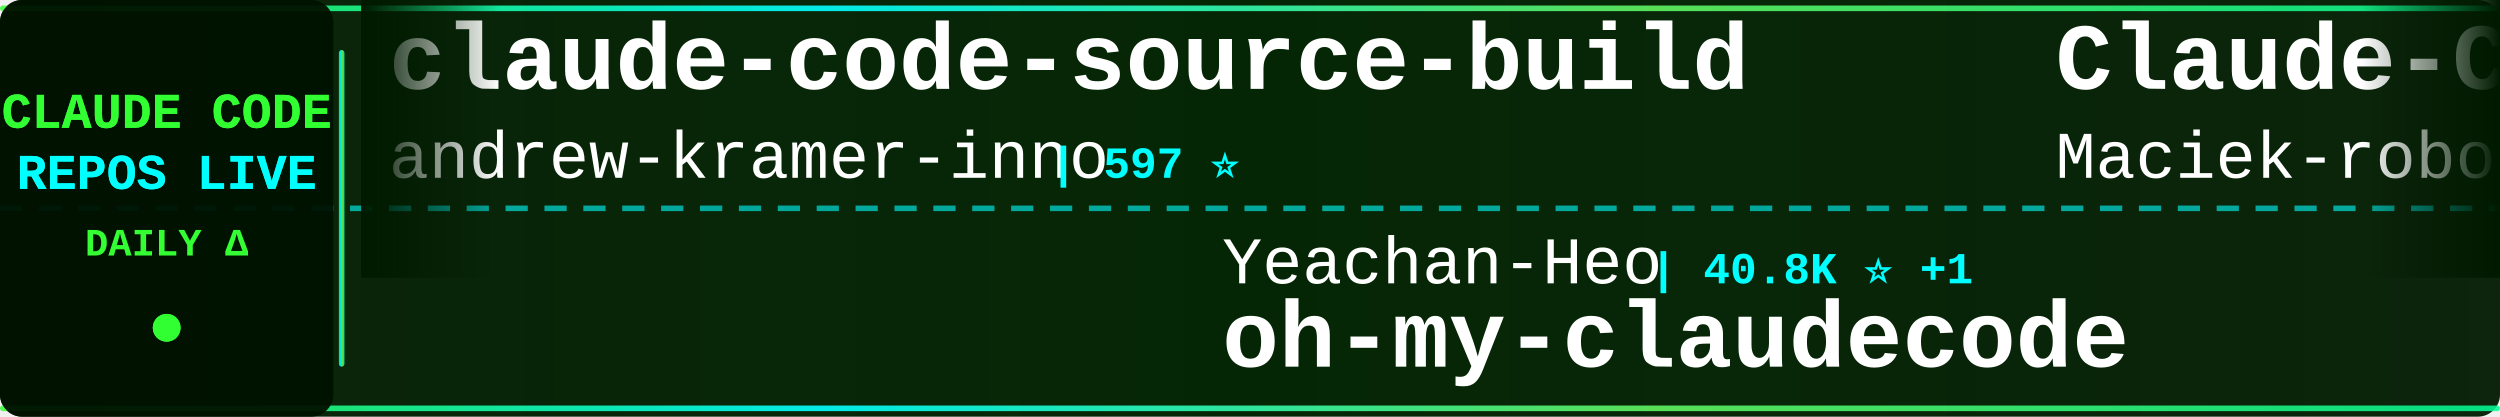
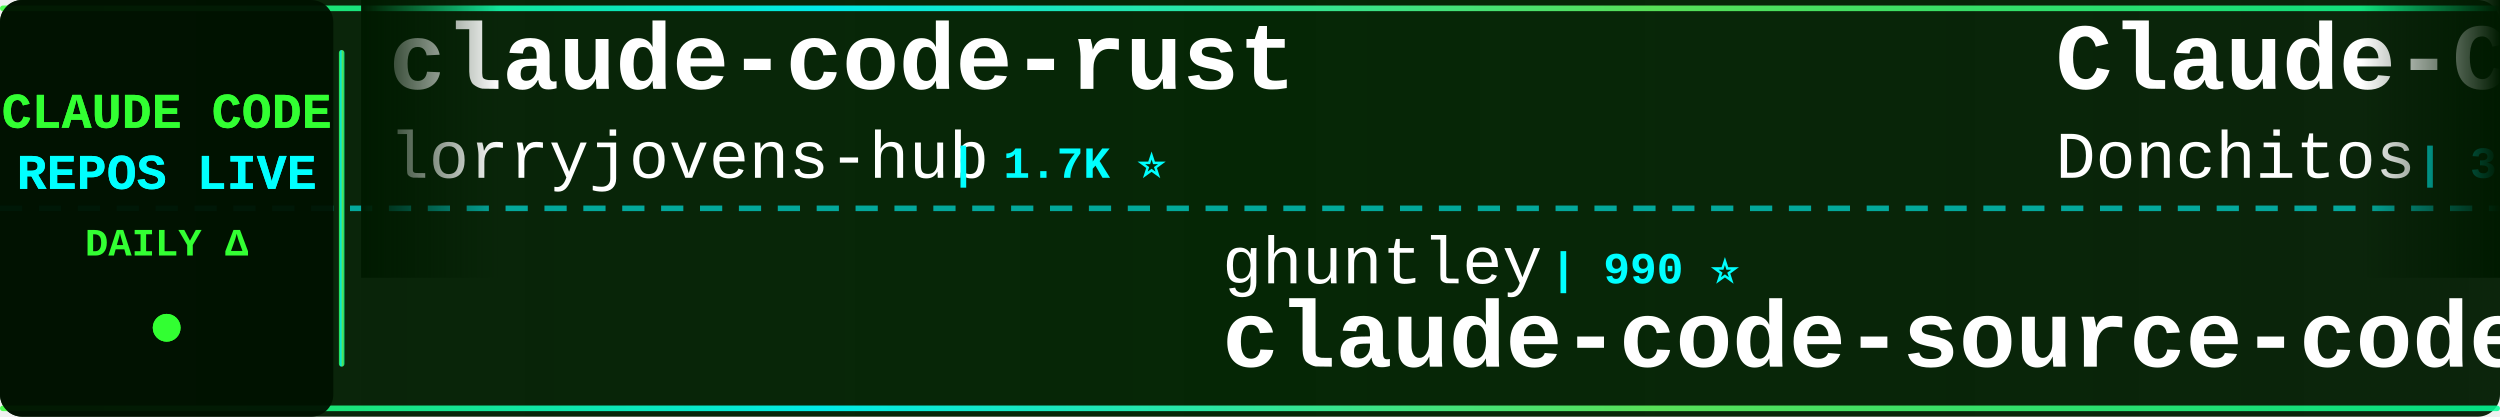
<svg xmlns="http://www.w3.org/2000/svg" width="900" height="150">
  <defs>
    <linearGradient id="tickerBg" x1="0%" y1="0%" x2="100%" y2="0%">
      <stop offset="0%" style="stop-color:#001a00;stop-opacity:0.95" />
      <stop offset="50%" style="stop-color:#002200;stop-opacity:0.98" />
      <stop offset="100%" style="stop-color:#001a00;stop-opacity:0.95" />
    </linearGradient>
    <linearGradient id="borderGrad" x1="0%" y1="0%" x2="100%" y2="0%">
      <stop offset="0%" style="stop-color:#33ff33;stop-opacity:0.85">
        <animate attributeName="stop-opacity" values="0.85;1;0.85" dur="2s" repeatCount="indefinite" />
      </stop>
      <stop offset="33%" style="stop-color:#00ffff;stop-opacity:0.9">
        <animate attributeName="stop-opacity" values="0.9;1;0.9" dur="2.2s" repeatCount="indefinite" />
      </stop>
      <stop offset="66%" style="stop-color:#66ff66;stop-opacity:0.85">
        <animate attributeName="stop-opacity" values="0.85;1;0.85" dur="1.8s" repeatCount="indefinite" />
      </stop>
      <stop offset="100%" style="stop-color:#00ff99;stop-opacity:0.85">
        <animate attributeName="stop-opacity" values="0.85;1;0.85" dur="2s" repeatCount="indefinite" />
      </stop>
    </linearGradient>
    <filter id="textGlow">
      <feGaussianBlur stdDeviation="0.1" result="coloredBlur" />
      <feMerge>
        <feMergeNode in="coloredBlur" />
        <feMergeNode in="SourceGraphic" />
      </feMerge>
    </filter>
    <filter id="metricGlow">
      <feGaussianBlur stdDeviation="0.2" result="coloredBlur" />
      <feMerge>
        <feMergeNode in="coloredBlur" />
        <feMergeNode in="SourceGraphic" />
      </feMerge>
    </filter>
    <linearGradient id="leftFade" x1="0%" y1="0%" x2="100%" y2="0%">
      <stop offset="0%" style="stop-color:#001a00;stop-opacity:1" />
      <stop offset="100%" style="stop-color:#001a00;stop-opacity:0" />
    </linearGradient>
    <linearGradient id="rightFade" x1="0%" y1="0%" x2="100%" y2="0%">
      <stop offset="0%" style="stop-color:#001a00;stop-opacity:0" />
      <stop offset="100%" style="stop-color:#001a00;stop-opacity:1" />
    </linearGradient>
  </defs>
  <rect width="900" height="150" fill="url(#tickerBg)" rx="8" />
  <rect x="0" y="2" width="900" height="2" fill="url(#borderGrad)" rx="1" />
  <rect x="0" y="146" width="900" height="2" fill="url(#borderGrad)" rx="1" />
  <line x1="0" y1="75" x2="900" y2="75" stroke="#00ffff" stroke-width="2" stroke-dasharray="8 6" opacity="0.6" />
  <rect x="0" y="0" width="120" height="150" fill="#001100" opacity="0.95" rx="8" />
  <text x="60" y="46" font-family="'Courier New', monospace" font-size="18" font-weight="bold" fill="#33ff33" text-anchor="middle" filter="url(#textGlow)">
    CLAUDE CODE
  </text>
  <text x="60" y="68" font-family="'Courier New', monospace" font-size="18" font-weight="bold" fill="#00ffff" text-anchor="middle" filter="url(#textGlow)">
    REPOS LIVE
  </text>
  <text x="60" y="92" font-family="'Courier New', monospace" font-size="14" font-weight="bold" fill="#33ff33" text-anchor="middle">
    DAILY Δ
  </text>
  <circle cx="60" cy="118" r="5" fill="#33ff33" filter="url(#metricGlow)">
    <animate attributeName="r" values="4;6;4" dur="1.5s" repeatCount="indefinite" />
    <animate attributeName="opacity" values="0.6;1;0.6" dur="1.5s" repeatCount="indefinite" />
  </circle>
  <rect x="122" y="18" width="2" height="114" fill="url(#borderGrad)" rx="1" />
  <clipPath id="tickerClip">
    <rect x="130" y="0" width="770" height="150" />
  </clipPath>
  <g clip-path="url(#tickerClip)">
    <g id="tickerItems">
      <animateTransform attributeName="transform" attributeType="XML" type="translate" from="0 0" to="-3000 0" dur="54s" repeatCount="indefinite" />
      <g transform="translate(0, 0)">
-         <text x="140" y="32" font-family="'Courier New', monospace" font-size="34" font-weight="bold" fill="#ffffff">claude-code-source-build</text>
-         <text x="140" y="64" font-family="'Courier New', monospace" font-size="24" font-weight="normal" fill="#ffffff" opacity="1.0">andrew-kramer-inno</text>
-         <text x="378" y="64" font-family="'Courier New', monospace" font-size="16" font-weight="bold" fill="#00ffff"> | 597 ⭐</text>
+         <text x="140" y="32" font-family="'Courier New', monospace" font-size="34" font-weight="bold" fill="#ffffff">claude-code-rust</text>
+         <text x="140" y="64" font-family="'Courier New', monospace" font-size="24" font-weight="normal" fill="#ffffff" opacity="1.0">lorryjovens-hub</text>
+         <text x="342" y="64" font-family="'Courier New', monospace" font-size="16" font-weight="bold" fill="#00ffff"> | 1.7K ⭐</text>
      </g>
      <g transform="translate(300, 0)">
-         <text x="140" y="102" font-family="'Courier New', monospace" font-size="24" font-weight="normal" fill="#ffffff" opacity="1.0">Yeachan-Heo</text>
-         <text x="294" y="102" font-family="'Courier New', monospace" font-size="16" font-weight="bold" fill="#00ffff"> | 40.8K ⭐ +1</text>
-         <text x="140" y="132" font-family="'Courier New', monospace" font-size="34" font-weight="bold" fill="#ffffff">oh-my-claudecode</text>
+         <text x="140" y="102" font-family="'Courier New', monospace" font-size="24" font-weight="normal" fill="#ffffff" opacity="1.0">ghuntley</text>
+         <text x="258" y="102" font-family="'Courier New', monospace" font-size="16" font-weight="bold" fill="#00ffff"> | 990 ⭐</text>
+         <text x="140" y="132" font-family="'Courier New', monospace" font-size="34" font-weight="bold" fill="#ffffff">claude-code-source-code-...</text>
      </g>
      <g transform="translate(600, 0)">
-         <text x="140" y="32" font-family="'Courier New', monospace" font-size="34" font-weight="bold" fill="#ffffff">Claude-Code-Usage-Monito...</text>
-         <text x="140" y="64" font-family="'Courier New', monospace" font-size="24" font-weight="normal" fill="#ffffff" opacity="1.0">Maciek-roboblog</text>
-         <text x="342" y="64" font-family="'Courier New', monospace" font-size="16" font-weight="bold" fill="#00ffff"> | 8.8K ⭐</text>
+         <text x="140" y="32" font-family="'Courier New', monospace" font-size="34" font-weight="bold" fill="#ffffff">Claude-Code-Game-Studios</text>
+         <text x="140" y="64" font-family="'Courier New', monospace" font-size="24" font-weight="normal" fill="#ffffff" opacity="1.0">Donchitos</text>
+         <text x="270" y="64" font-family="'Courier New', monospace" font-size="16" font-weight="bold" fill="#00ffff"> | 38.4K ⭐ +48</text>
      </g>
      <g transform="translate(900, 0)">
+         <text x="140" y="102" font-family="'Courier New', monospace" font-size="24" font-weight="normal" fill="#ffffff" opacity="1.0">AprilNEA</text>
+         <text x="258" y="102" font-family="'Courier New', monospace" font-size="16" font-weight="bold" fill="#00ffff"> | 392 ⭐</text>
+         <text x="140" y="132" font-family="'Courier New', monospace" font-size="34" font-weight="bold" fill="#ffffff">claude-code-source</text>
+       </g>
+       <g transform="translate(1200, 0)">
+         <text x="140" y="32" font-family="'Courier New', monospace" font-size="34" font-weight="bold" fill="#ffffff">claude-code-templates</text>
+         <text x="140" y="64" font-family="'Courier New', monospace" font-size="24" font-weight="normal" fill="#ffffff" opacity="1.0">davila7</text>
+         <text x="246" y="64" font-family="'Courier New', monospace" font-size="16" font-weight="bold" fill="#00ffff"> | 33.3K ⭐ +17</text>
+       </g>
+       <g transform="translate(1500, 0)">
        <text x="140" y="102" font-family="'Courier New', monospace" font-size="24" font-weight="normal" fill="#ffffff" opacity="1.0">https-deeplearning-ai</text>
        <text x="414" y="102" font-family="'Courier New', monospace" font-size="16" font-weight="bold" fill="#00ffff"> | 563 ⭐</text>
        <text x="140" y="132" font-family="'Courier New', monospace" font-size="34" font-weight="bold" fill="#ffffff">sc-claude-code-files</text>
      </g>
-       <g transform="translate(1200, 0)">
-         <text x="140" y="32" font-family="'Courier New', monospace" font-size="34" font-weight="bold" fill="#ffffff">Claude-Code-Source-Study</text>
-         <text x="140" y="64" font-family="'Courier New', monospace" font-size="24" font-weight="normal" fill="#ffffff" opacity="1.0">luyao618</text>
-         <text x="258" y="64" font-family="'Courier New', monospace" font-size="16" font-weight="bold" fill="#00ffff"> | 1.7K ⭐</text>
-       </g>
-       <g transform="translate(1500, 0)">
-         <text x="140" y="102" font-family="'Courier New', monospace" font-size="24" font-weight="normal" fill="#ffffff" opacity="1.0">digitalsamba</text>
-         <text x="306" y="102" font-family="'Courier New', monospace" font-size="16" font-weight="bold" fill="#00ffff"> | 2.5K ⭐ +4</text>
-         <text x="140" y="132" font-family="'Courier New', monospace" font-size="34" font-weight="bold" fill="#ffffff">claude-code-video-toolki...</text>
-       </g>
      <g transform="translate(1800, 0)">
-         <text x="140" y="32" font-family="'Courier New', monospace" font-size="34" font-weight="bold" fill="#ffffff">everything-claude-code-z...</text>
-         <text x="140" y="64" font-family="'Courier New', monospace" font-size="24" font-weight="normal" fill="#ffffff" opacity="1.0">xu-xiang</text>
-         <text x="258" y="64" font-family="'Courier New', monospace" font-size="16" font-weight="bold" fill="#00ffff"> | 2.0K ⭐</text>
+         <text x="140" y="32" font-family="'Courier New', monospace" font-size="34" font-weight="bold" fill="#ffffff">claude-code-telegram</text>
+         <text x="140" y="64" font-family="'Courier New', monospace" font-size="24" font-weight="normal" fill="#ffffff" opacity="1.0">overwirehq</text>
+         <text x="282" y="64" font-family="'Courier New', monospace" font-size="16" font-weight="bold" fill="#00ffff"> | 2.8K ⭐ +1</text>
      </g>
      <g transform="translate(2100, 0)">
-         <text x="140" y="102" font-family="'Courier New', monospace" font-size="24" font-weight="normal" fill="#ffffff" opacity="1.0">Windy3f3f3f3f</text>
-         <text x="318" y="102" font-family="'Courier New', monospace" font-size="16" font-weight="bold" fill="#00ffff"> | 3.8K ⭐</text>
-         <text x="140" y="132" font-family="'Courier New', monospace" font-size="34" font-weight="bold" fill="#ffffff">how-claude-code-works</text>
+         <text x="140" y="102" font-family="'Courier New', monospace" font-size="24" font-weight="normal" fill="#ffffff" opacity="1.0">777genius</text>
+         <text x="270" y="102" font-family="'Courier New', monospace" font-size="16" font-weight="bold" fill="#00ffff"> | 939 ⭐</text>
+         <text x="140" y="132" font-family="'Courier New', monospace" font-size="34" font-weight="bold" fill="#ffffff">claude-code-source-code</text>
      </g>
      <g transform="translate(2400, 0)">
-         <text x="140" y="32" font-family="'Courier New', monospace" font-size="34" font-weight="bold" fill="#ffffff">system_prompts_leaks</text>
-         <text x="140" y="64" font-family="'Courier New', monospace" font-size="24" font-weight="normal" fill="#ffffff" opacity="1.0">asgeirtj</text>
-         <text x="258" y="64" font-family="'Courier New', monospace" font-size="16" font-weight="bold" fill="#00ffff"> | 71.2K ⭐ +9</text>
+         <text x="140" y="32" font-family="'Courier New', monospace" font-size="34" font-weight="bold" fill="#ffffff">collection-claude-code-s...</text>
+         <text x="140" y="64" font-family="'Courier New', monospace" font-size="24" font-weight="normal" fill="#ffffff" opacity="1.0">chauncygu</text>
+         <text x="270" y="64" font-family="'Courier New', monospace" font-size="16" font-weight="bold" fill="#00ffff"> | 2.9K ⭐</text>
      </g>
      <g transform="translate(2700, 0)">
-         <text x="140" y="102" font-family="'Courier New', monospace" font-size="24" font-weight="normal" fill="#ffffff" opacity="1.0">davila7</text>
-         <text x="246" y="102" font-family="'Courier New', monospace" font-size="16" font-weight="bold" fill="#00ffff"> | 33.3K ⭐ +7</text>
-         <text x="140" y="132" font-family="'Courier New', monospace" font-size="34" font-weight="bold" fill="#ffffff">claude-code-templates</text>
+         <text x="140" y="102" font-family="'Courier New', monospace" font-size="24" font-weight="normal" fill="#ffffff" opacity="1.0">xu-xiang</text>
+         <text x="258" y="102" font-family="'Courier New', monospace" font-size="16" font-weight="bold" fill="#00ffff"> | 2.0K ⭐</text>
+         <text x="140" y="132" font-family="'Courier New', monospace" font-size="34" font-weight="bold" fill="#ffffff">everything-claude-code-z...</text>
      </g>
      <g transform="translate(3000, 0)">
-         <text x="140" y="32" font-family="'Courier New', monospace" font-size="34" font-weight="bold" fill="#ffffff">claude-code-source-build</text>
-         <text x="140" y="64" font-family="'Courier New', monospace" font-size="24" font-weight="normal" fill="#ffffff" opacity="1.0">andrew-kramer-inno</text>
-         <text x="378" y="64" font-family="'Courier New', monospace" font-size="16" font-weight="bold" fill="#00ffff"> | 597 ⭐</text>
+         <text x="140" y="32" font-family="'Courier New', monospace" font-size="34" font-weight="bold" fill="#ffffff">claude-code-rust</text>
+         <text x="140" y="64" font-family="'Courier New', monospace" font-size="24" font-weight="normal" fill="#ffffff" opacity="1.0">lorryjovens-hub</text>
+         <text x="342" y="64" font-family="'Courier New', monospace" font-size="16" font-weight="bold" fill="#00ffff"> | 1.7K ⭐</text>
      </g>
      <g transform="translate(3300, 0)">
-         <text x="140" y="102" font-family="'Courier New', monospace" font-size="24" font-weight="normal" fill="#ffffff" opacity="1.0">Yeachan-Heo</text>
-         <text x="294" y="102" font-family="'Courier New', monospace" font-size="16" font-weight="bold" fill="#00ffff"> | 40.8K ⭐ +1</text>
-         <text x="140" y="132" font-family="'Courier New', monospace" font-size="34" font-weight="bold" fill="#ffffff">oh-my-claudecode</text>
+         <text x="140" y="102" font-family="'Courier New', monospace" font-size="24" font-weight="normal" fill="#ffffff" opacity="1.0">ghuntley</text>
+         <text x="258" y="102" font-family="'Courier New', monospace" font-size="16" font-weight="bold" fill="#00ffff"> | 990 ⭐</text>
+         <text x="140" y="132" font-family="'Courier New', monospace" font-size="34" font-weight="bold" fill="#ffffff">claude-code-source-code-...</text>
      </g>
      <g transform="translate(3600, 0)">
-         <text x="140" y="32" font-family="'Courier New', monospace" font-size="34" font-weight="bold" fill="#ffffff">Claude-Code-Usage-Monito...</text>
-         <text x="140" y="64" font-family="'Courier New', monospace" font-size="24" font-weight="normal" fill="#ffffff" opacity="1.0">Maciek-roboblog</text>
-         <text x="342" y="64" font-family="'Courier New', monospace" font-size="16" font-weight="bold" fill="#00ffff"> | 8.8K ⭐</text>
+         <text x="140" y="32" font-family="'Courier New', monospace" font-size="34" font-weight="bold" fill="#ffffff">Claude-Code-Game-Studios</text>
+         <text x="140" y="64" font-family="'Courier New', monospace" font-size="24" font-weight="normal" fill="#ffffff" opacity="1.0">Donchitos</text>
+         <text x="270" y="64" font-family="'Courier New', monospace" font-size="16" font-weight="bold" fill="#00ffff"> | 38.4K ⭐ +48</text>
      </g>
      <g transform="translate(3900, 0)">
-         <text x="140" y="102" font-family="'Courier New', monospace" font-size="24" font-weight="normal" fill="#ffffff" opacity="1.0">https-deeplearning-ai</text>
-         <text x="414" y="102" font-family="'Courier New', monospace" font-size="16" font-weight="bold" fill="#00ffff"> | 563 ⭐</text>
-         <text x="140" y="132" font-family="'Courier New', monospace" font-size="34" font-weight="bold" fill="#ffffff">sc-claude-code-files</text>
+         <text x="140" y="102" font-family="'Courier New', monospace" font-size="24" font-weight="normal" fill="#ffffff" opacity="1.0">AprilNEA</text>
+         <text x="258" y="102" font-family="'Courier New', monospace" font-size="16" font-weight="bold" fill="#00ffff"> | 392 ⭐</text>
+         <text x="140" y="132" font-family="'Courier New', monospace" font-size="34" font-weight="bold" fill="#ffffff">claude-code-source</text>
      </g>
    </g>
  </g>
  <rect x="130" y="0" width="50" height="100" fill="url(#leftFade)" />
  <rect x="850" y="0" width="50" height="100" fill="url(#rightFade)" />
</svg>
